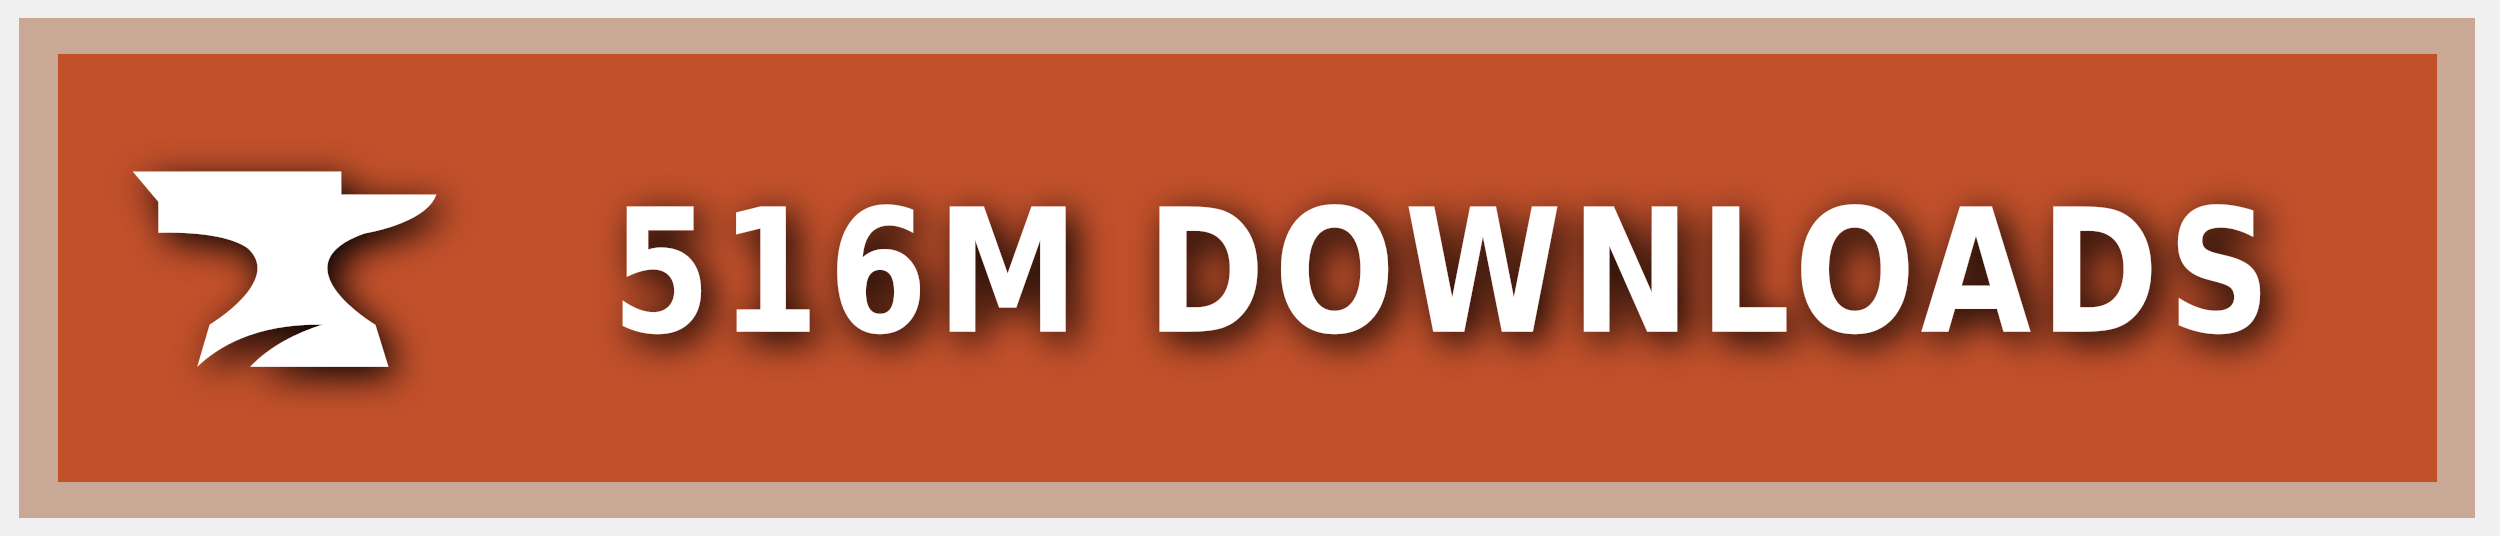
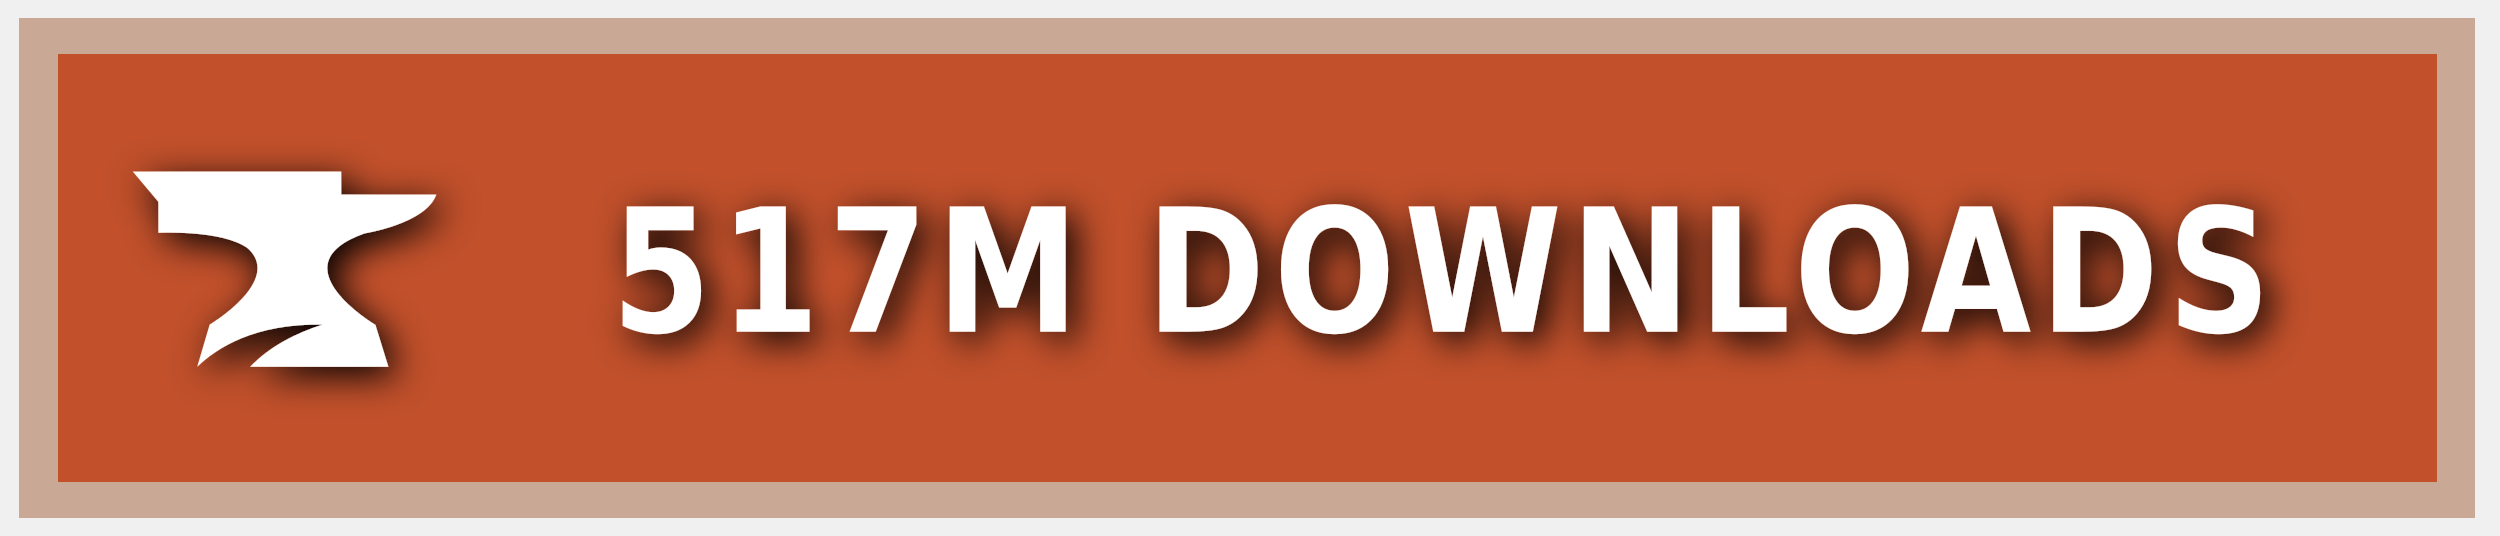
<svg xmlns="http://www.w3.org/2000/svg" xmlns:ns1="https://boxy-svg.com" width="140" height="30" role="img" aria-label="CURSEFORGE">
  <style> g:not(.noshadow) { filter: drop-shadow(0.5px 0.5px 1.0px black); } </style>
  <defs>
    <ns1:guide x="121.656" y="10.118" angle="90" />
    <ns1:guide x="127.198" y="17.628" angle="90" />
    <ns1:guide x="8.199" y="-3.08" angle="0" />
    <ns1:guide x="20.449" y="-4.101" angle="0" />
  </defs>
  <g class="noshadow" shape-rendering="crispEdges" style="" transform="matrix(1.074564, 0, 0, 1, 0, 0)">
    <rect x="1" y="1" width="128" height="28" style="fill: #F16436;" />
    <rect x="1" y="1" width="128" height="28" style="fill: rgba(0, 0, 0, 0.2);" />
    <rect x="2" y="2" width="126" height="26" style="fill: none; stroke-width:2px; stroke: rgba(211, 255, 255, 0.5);" />
  </g>
  <g style="" transform="matrix(1, 0, 0, 1, 1, 1)">
    <path class="st1" d="M 19.416 12.071 C 19.416 12.071 22.882 11.52 23.433 9.895 L 18.11 9.895 L 18.11 8.604 L 6.433 8.604 L 7.868 10.301 L 7.868 12.041 C 7.868 12.041 11.495 11.853 12.903 12.927 C 14.832 14.74 10.741 17.177 10.741 17.177 L 10.044 19.541 C 11.147 18.482 13.236 17.119 17.065 17.177 C 15.615 17.641 14.135 18.366 13.005 19.541 L 20.75 19.541 L 20.024 17.191 C 20.01 17.191 14.396 13.841 19.416 12.071 Z" style="fill: rgb(255, 255, 255);" />
  </g>
  <g fill="#fff" text-anchor="middle" font-family="Verdana,Geneva,DejaVu Sans,sans-serif" text-rendering="geometricPrecision" font-size="100" transform="matrix(1, 0, 0, 1, 13, 0)">
-     <text style="font-size: 80px; font-weight: 700; white-space: pre;" transform="matrix(0.1, 0, 0, 0.120296, 0, -3.678133)" x="677" y="185" letter-spacing="5">516M DOWNLOADS</text>
+     <text style="font-size: 80px; font-weight: 700; white-space: pre;" transform="matrix(0.1, 0, 0, 0.120296, 0, -3.678133)" x="677" y="185" letter-spacing="5">517M DOWNLOADS</text>
  </g>
</svg>
